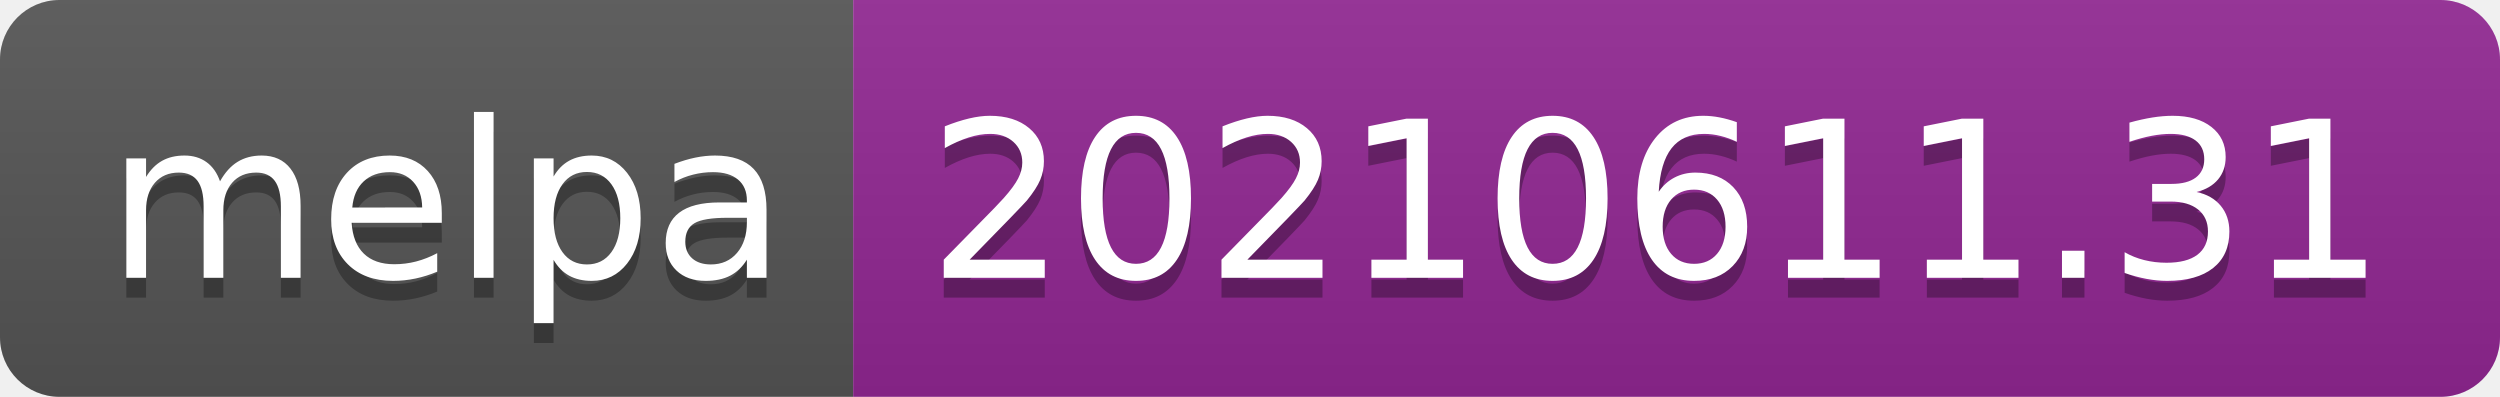
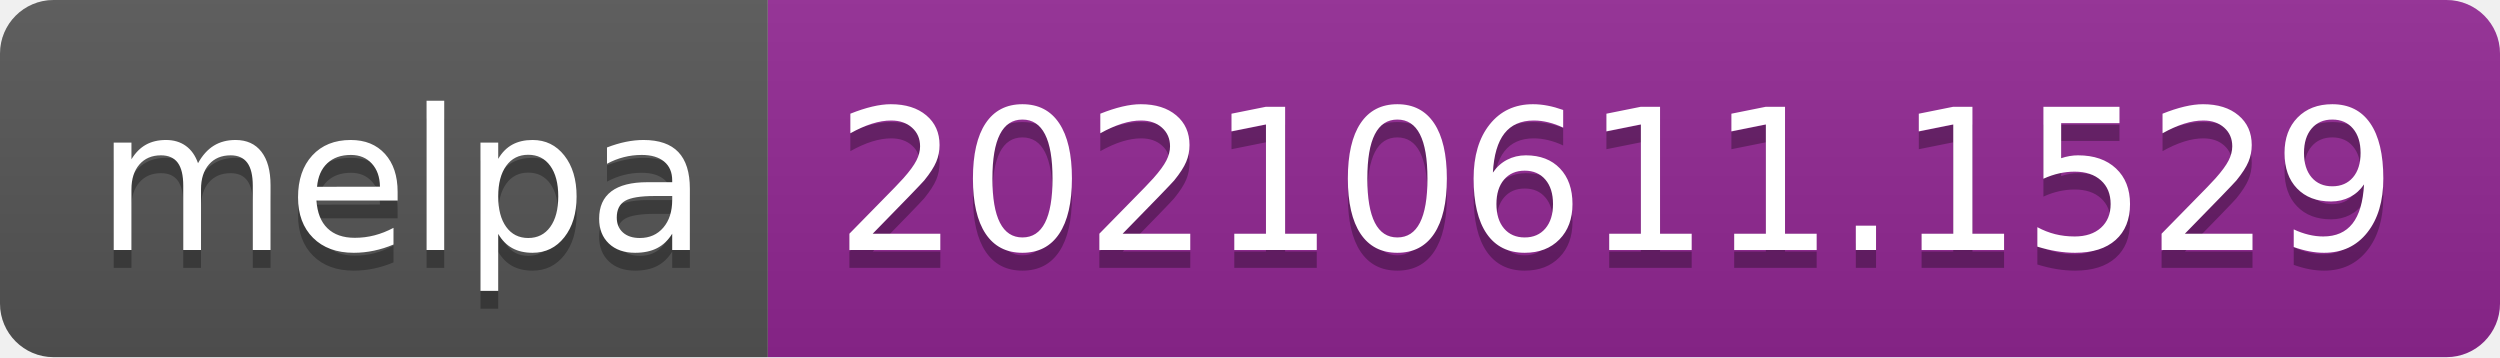
- <svg xmlns="http://www.w3.org/2000/svg" width="126" height="20" role="img" aria-label="melpa: 20210611.31">
+ <svg xmlns="http://www.w3.org/2000/svg" width="140" height="20" role="img" aria-label="melpa: 20210611.1529">
  <linearGradient id="s" x2="0" y2="100%">
    <stop offset="0" stop-color="#bbb" stop-opacity=".1" />
    <stop offset="1" stop-opacity=".1" />
  </linearGradient>
  <clipPath id="r">
-     <rect width="126" height="20" rx="3" fill="#fff" />
+     <rect width="140" height="20" rx="3" fill="#fff" />
  </clipPath>
  <g clip-path="url(#r)">
    <rect width="43" height="20" fill="#555" />
-     <rect x="43" width="83" height="20" fill="#922793" />
-     <rect width="126" height="20" fill="url(#s)" />
+     <rect x="43" width="97" height="20" fill="#922793" />
+     <rect width="140" height="20" fill="url(#s)" />
  </g>
  <g fill="#fff" text-anchor="middle" font-family="Verdana,Geneva,DejaVu Sans,sans-serif" text-rendering="geometricPrecision" font-size="110">
    <text aria-hidden="true" x="225" y="150" fill="#010101" fill-opacity=".3" transform="scale(.1)" textLength="330">melpa</text>
    <text x="225" y="140" transform="scale(.1)" fill="#fff" textLength="330">melpa</text>
-     <text aria-hidden="true" x="835" y="150" fill="#010101" fill-opacity=".3" transform="scale(.1)" textLength="730">20210611.31</text>
-     <text x="835" y="140" transform="scale(.1)" fill="#fff" textLength="730">20210611.31</text>
+     <text aria-hidden="true" x="905" y="150" fill="#010101" fill-opacity=".3" transform="scale(.1)" textLength="870">20210611.1529</text>
+     <text x="905" y="140" transform="scale(.1)" fill="#fff" textLength="870">20210611.1529</text>
  </g>
</svg>
